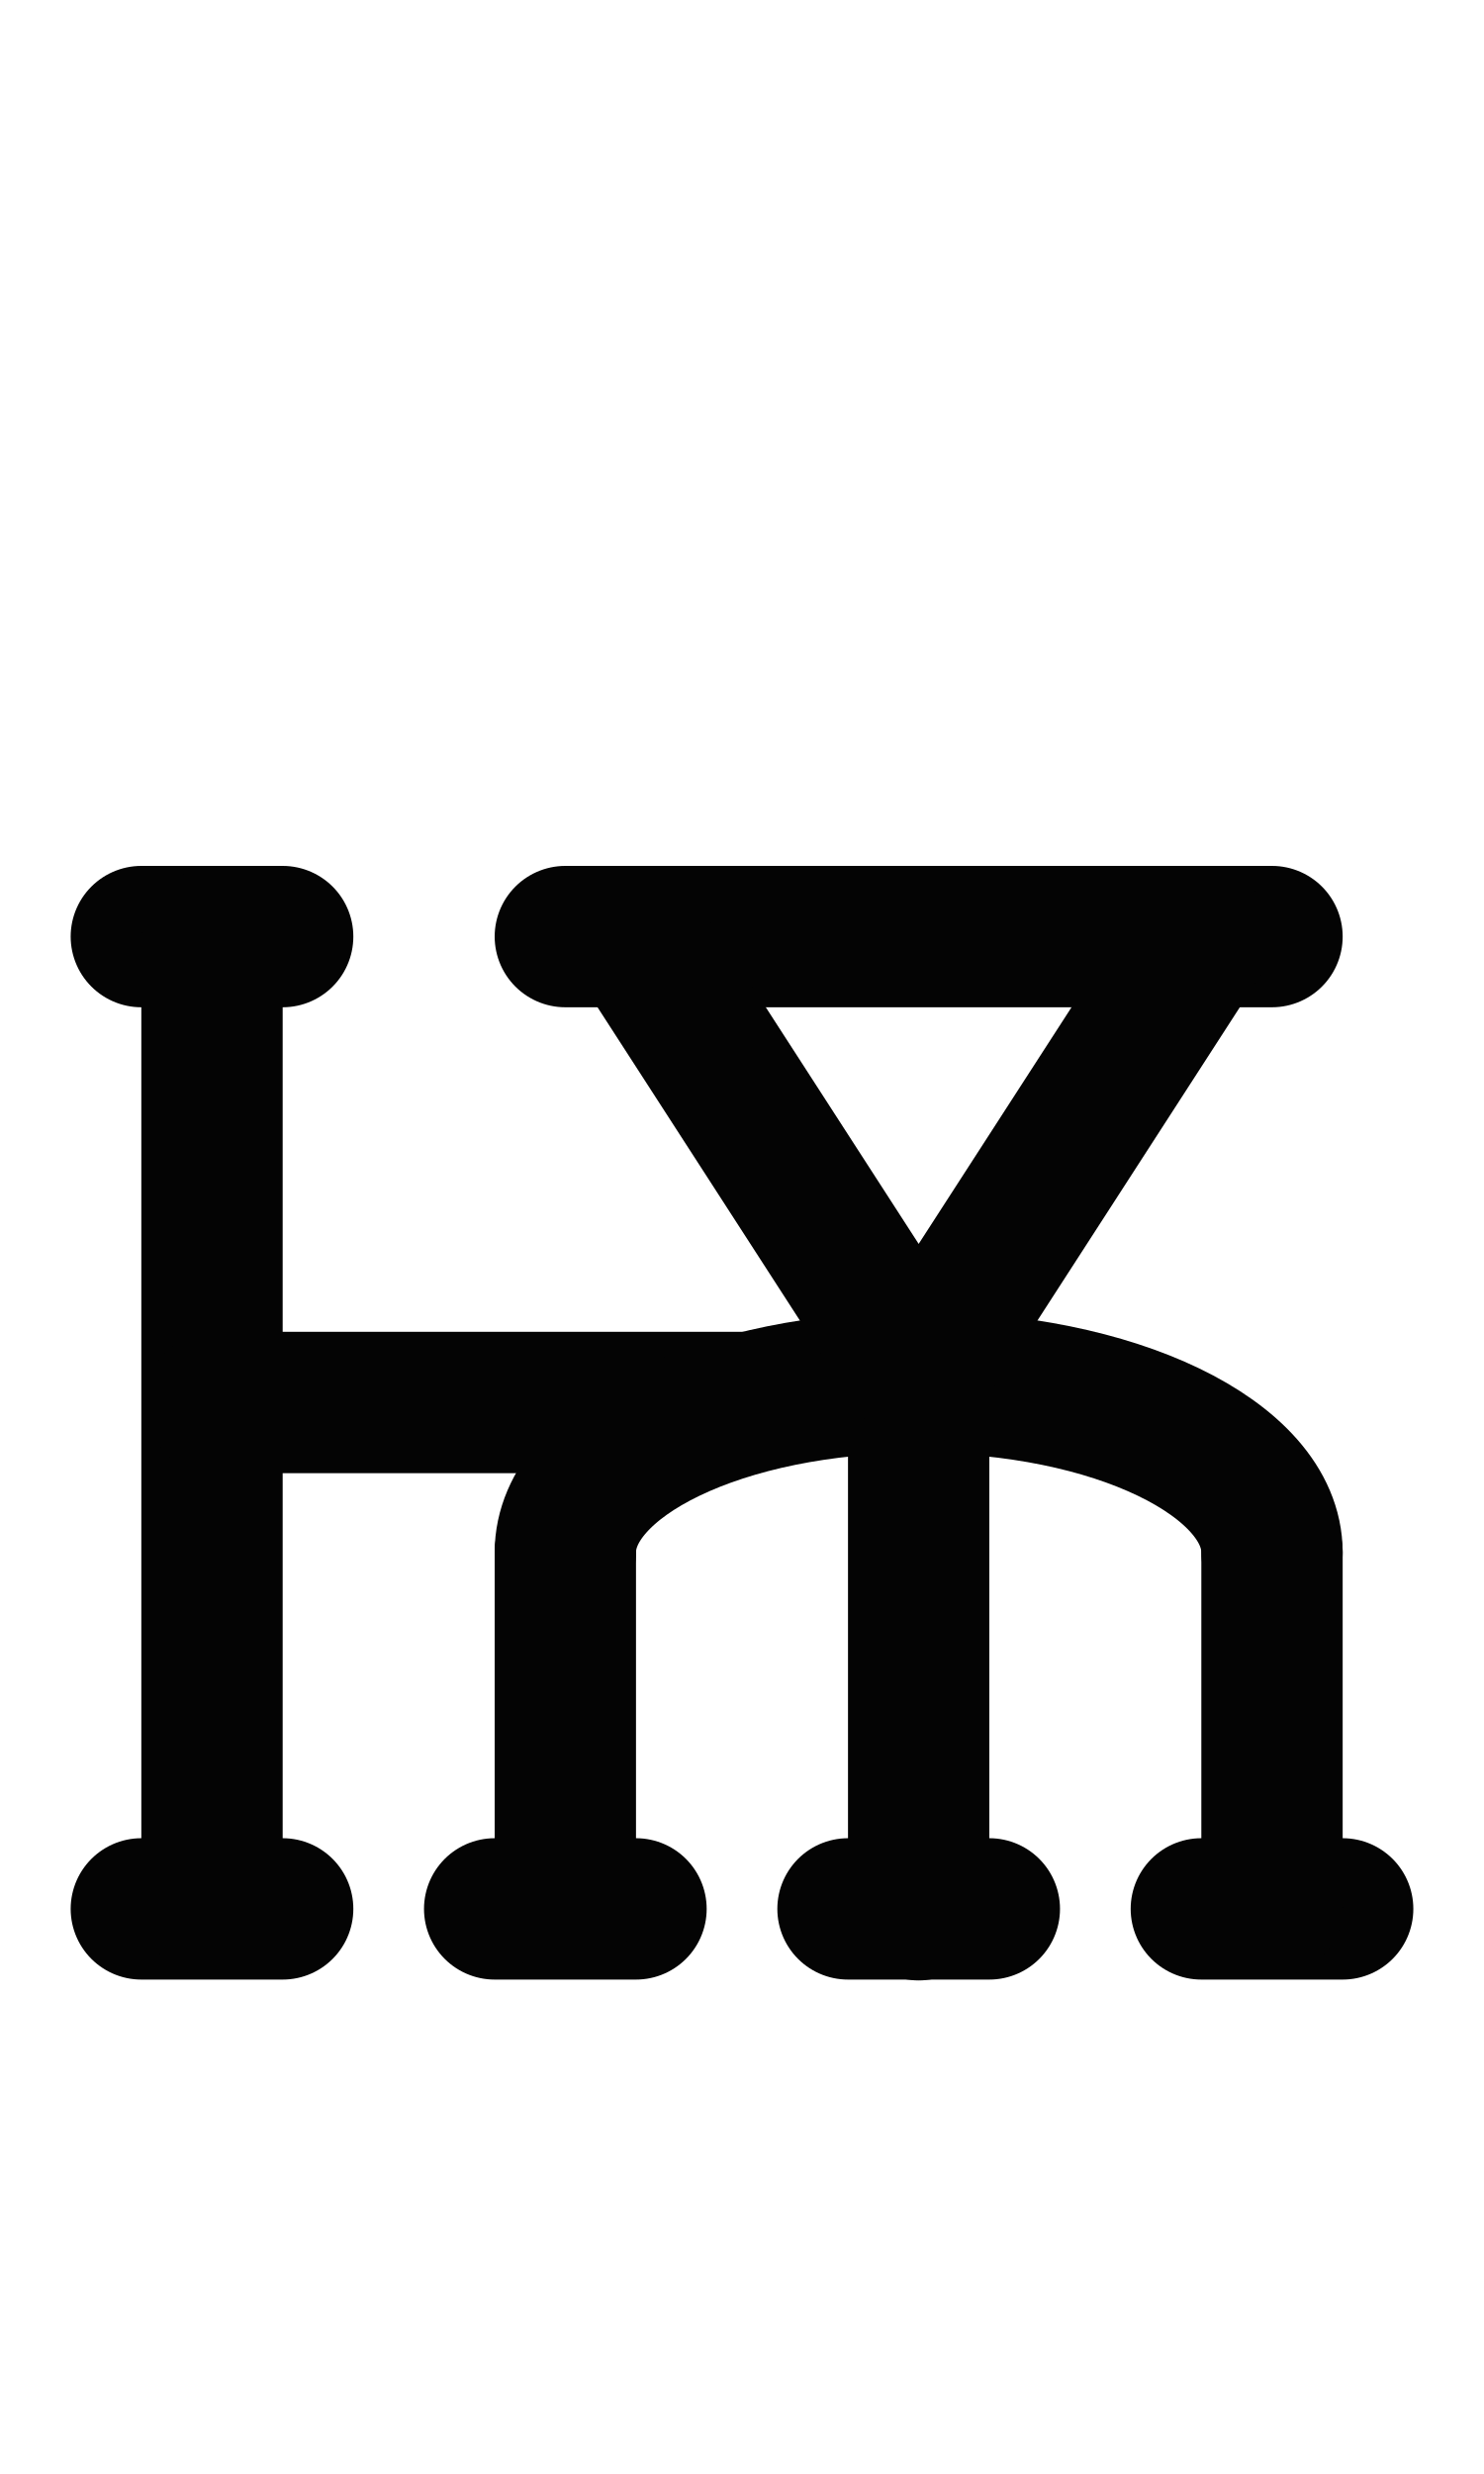
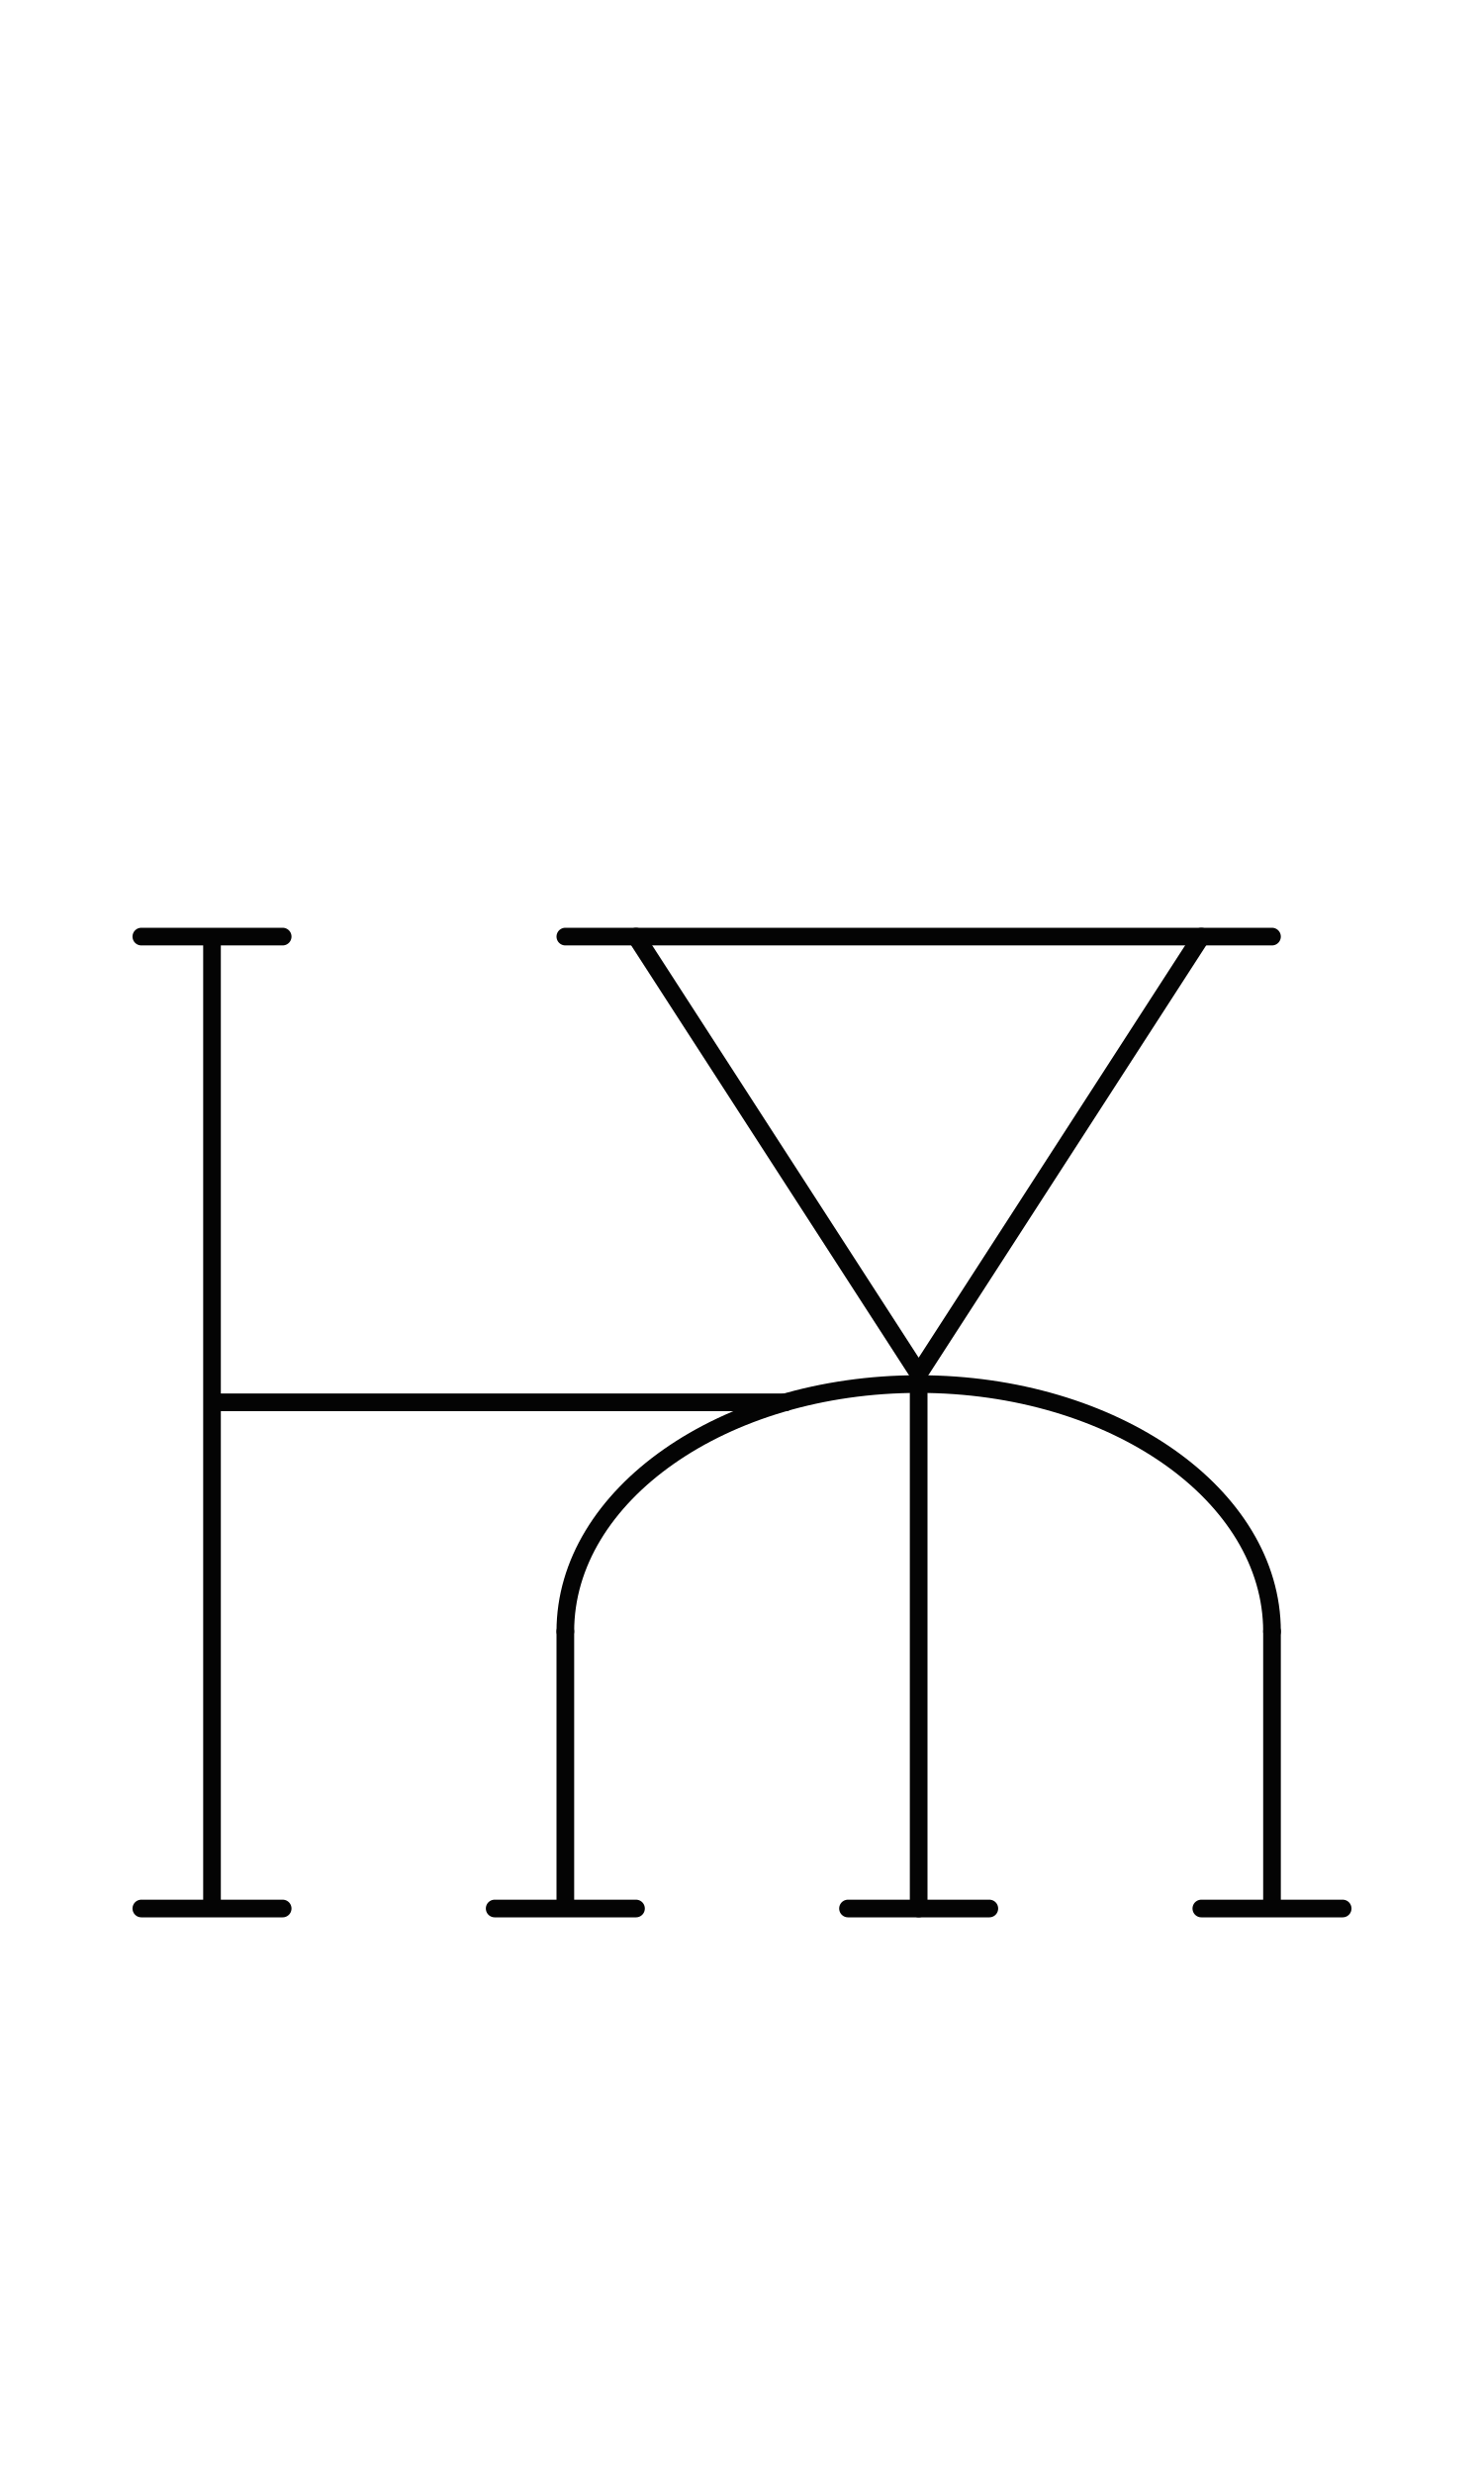
<svg xmlns="http://www.w3.org/2000/svg" width="1008" height="1680" viewBox="0 0 63 105" version="1.1" id="svg5" xml:space="preserve">
  <defs id="defs2" />
  <g id="layer3" style="display:inline;opacity:0.5;stroke-width:3.6;stroke-dasharray:none" transform="matrix(0.8333333,0,0,0.8333333,-157.9762,-173.0963)" />
  <g id="layer2" style="display:inline" />
  <g id="layer1" style="display:inline">
-     <path style="fill:none;stroke:#040404;stroke-width:6;stroke-linecap:round;stroke-linejoin:round;stroke-miterlimit:2.613" d="M 27,81.016 H 21" id="path8690" />
-     <path style="fill:none;stroke:#040404;stroke-width:6;stroke-linecap:round;stroke-linejoin:round;stroke-miterlimit:2.613" d="M 42,81.016 H 36" id="path8692" />
-     <path style="fill:none;stroke:#040404;stroke-width:6;stroke-linecap:round;stroke-linejoin:round;stroke-miterlimit:2.613" d="M 12,81.016 H 6" id="path8694" />
-     <path style="fill:none;stroke:#040404;stroke-width:6;stroke-linecap:round;stroke-linejoin:round;stroke-miterlimit:2.613" d="M 57,81.016 H 51" id="path8696" />
-     <path style="fill:none;stroke:#040404;stroke-width:6;stroke-linecap:round;stroke-linejoin:round;stroke-miterlimit:2.613" d="M 12,39.75 H 6" id="path8698" />
-     <path style="fill:none;stroke:#040404;stroke-width:6;stroke-linecap:round;stroke-linejoin:round;stroke-miterlimit:2.613" d="M 9,39.836 V 80.93" id="path8700" />
-     <path style="fill:none;stroke:#040404;stroke-width:6;stroke-linecap:round;stroke-linejoin:round;stroke-miterlimit:2.613" d="M 9.125,59.523 H 31.527" id="path8702" />
-     <path style="fill:none;stroke:#040404;stroke-width:6;stroke-linecap:round;stroke-linejoin:round;stroke-miterlimit:2.613" d="M 39,81.052 V 58.75" id="path8704" />
-     <path style="fill:none;stroke:#040404;stroke-width:6;stroke-linecap:round;stroke-linejoin:round;stroke-miterlimit:2.613" d="M 24,39.75 H 54" id="path8968" />
-     <path style="fill:none;stroke:#040404;stroke-width:6;stroke-linecap:round;stroke-linejoin:round;stroke-miterlimit:2.613" id="path8970" d="M 24,65.885 A 15,7.222 0 0 1 39,58.664 15,7.222 0 0 1 54,65.885" />
-     <path style="fill:none;stroke:#040404;stroke-width:6;stroke-linecap:round;stroke-linejoin:round;stroke-miterlimit:2.613" d="M 24,65.885 V 80.93" id="path8972" />
-     <path style="fill:none;stroke:#040404;stroke-width:6;stroke-linecap:round;stroke-linejoin:round;stroke-miterlimit:2.613" d="M 54,65.885 V 80.93" id="path8974" />
-     <path style="fill:none;stroke:#040404;stroke-width:6;stroke-linecap:round;stroke-linejoin:round;stroke-miterlimit:2.613" d="M 27,39.75 39,58.32 51,39.75" id="path9024" />
+     <path style="fill:none;stroke:#040404;stroke-width:0.75;stroke-linecap:round;stroke-linejoin:round;stroke-miterlimit:2.613" d="M 27,81 H 21" id="path8690" />
+     <path style="fill:none;stroke:#040404;stroke-width:0.75;stroke-linecap:round;stroke-linejoin:round;stroke-miterlimit:2.613" d="M 42,81 H 36" id="path8692" />
+     <path style="fill:none;stroke:#040404;stroke-width:0.75;stroke-linecap:round;stroke-linejoin:round;stroke-miterlimit:2.613" d="M 12,81 H 6" id="path8694" />
+     <path style="fill:none;stroke:#040404;stroke-width:0.75;stroke-linecap:round;stroke-linejoin:round;stroke-miterlimit:2.613" d="M 57,81 H 51" id="path8696" />
+     <path style="fill:none;stroke:#040404;stroke-width:0.75;stroke-linecap:round;stroke-linejoin:round;stroke-miterlimit:2.613" d="M 12,39.75 H 6" id="path8698" />
+     <path style="fill:none;stroke:#040404;stroke-width:0.75;stroke-linecap:round;stroke-linejoin:round;stroke-miterlimit:2.613" d="M 9,39.836 V 80.914" id="path8700" />
+     <path style="fill:none;stroke:#040404;stroke-width:0.75;stroke-linecap:round;stroke-linejoin:round;stroke-miterlimit:2.613" d="m 9.125,59.516 24.225,0" id="path8702" />
+     <path style="fill:none;stroke:#040404;stroke-width:0.75;stroke-linecap:round;stroke-linejoin:round;stroke-miterlimit:2.613" d="M 39,81 V 58.742" id="path8704" />
+     <path style="fill:none;stroke:#040404;stroke-width:0.75;stroke-linecap:round;stroke-linejoin:round;stroke-miterlimit:2.613" d="M 24,39.75 H 54" id="path8968" />
+     <path style="fill:none;stroke:#040404;stroke-width:0.75;stroke-linecap:round;stroke-linejoin:round;stroke-miterlimit:2.613" d="M 24,69.242 V 80.914" id="path8972" />
+     <path style="fill:none;stroke:#040404;stroke-width:0.75;stroke-linecap:round;stroke-linejoin:round;stroke-miterlimit:2.613" d="M 54,69.242 V 80.914" id="path8974" />
+     <path style="fill:none;stroke:#040404;stroke-width:0.75;stroke-linecap:round;stroke-linejoin:round;stroke-miterlimit:2.613" d="M 27,39.75 39,58.312 51,39.75" id="path9024" />
+     <path style="fill:none;stroke:#040404;stroke-width:0.75;stroke-linecap:round;stroke-linejoin:round;stroke-miterlimit:2.613" id="path1" d="m 24,69.242 a 15,10.5 0 0 1 15,-10.5 15,10.5 0 0 1 15,10.5" />
  </g>
</svg>
